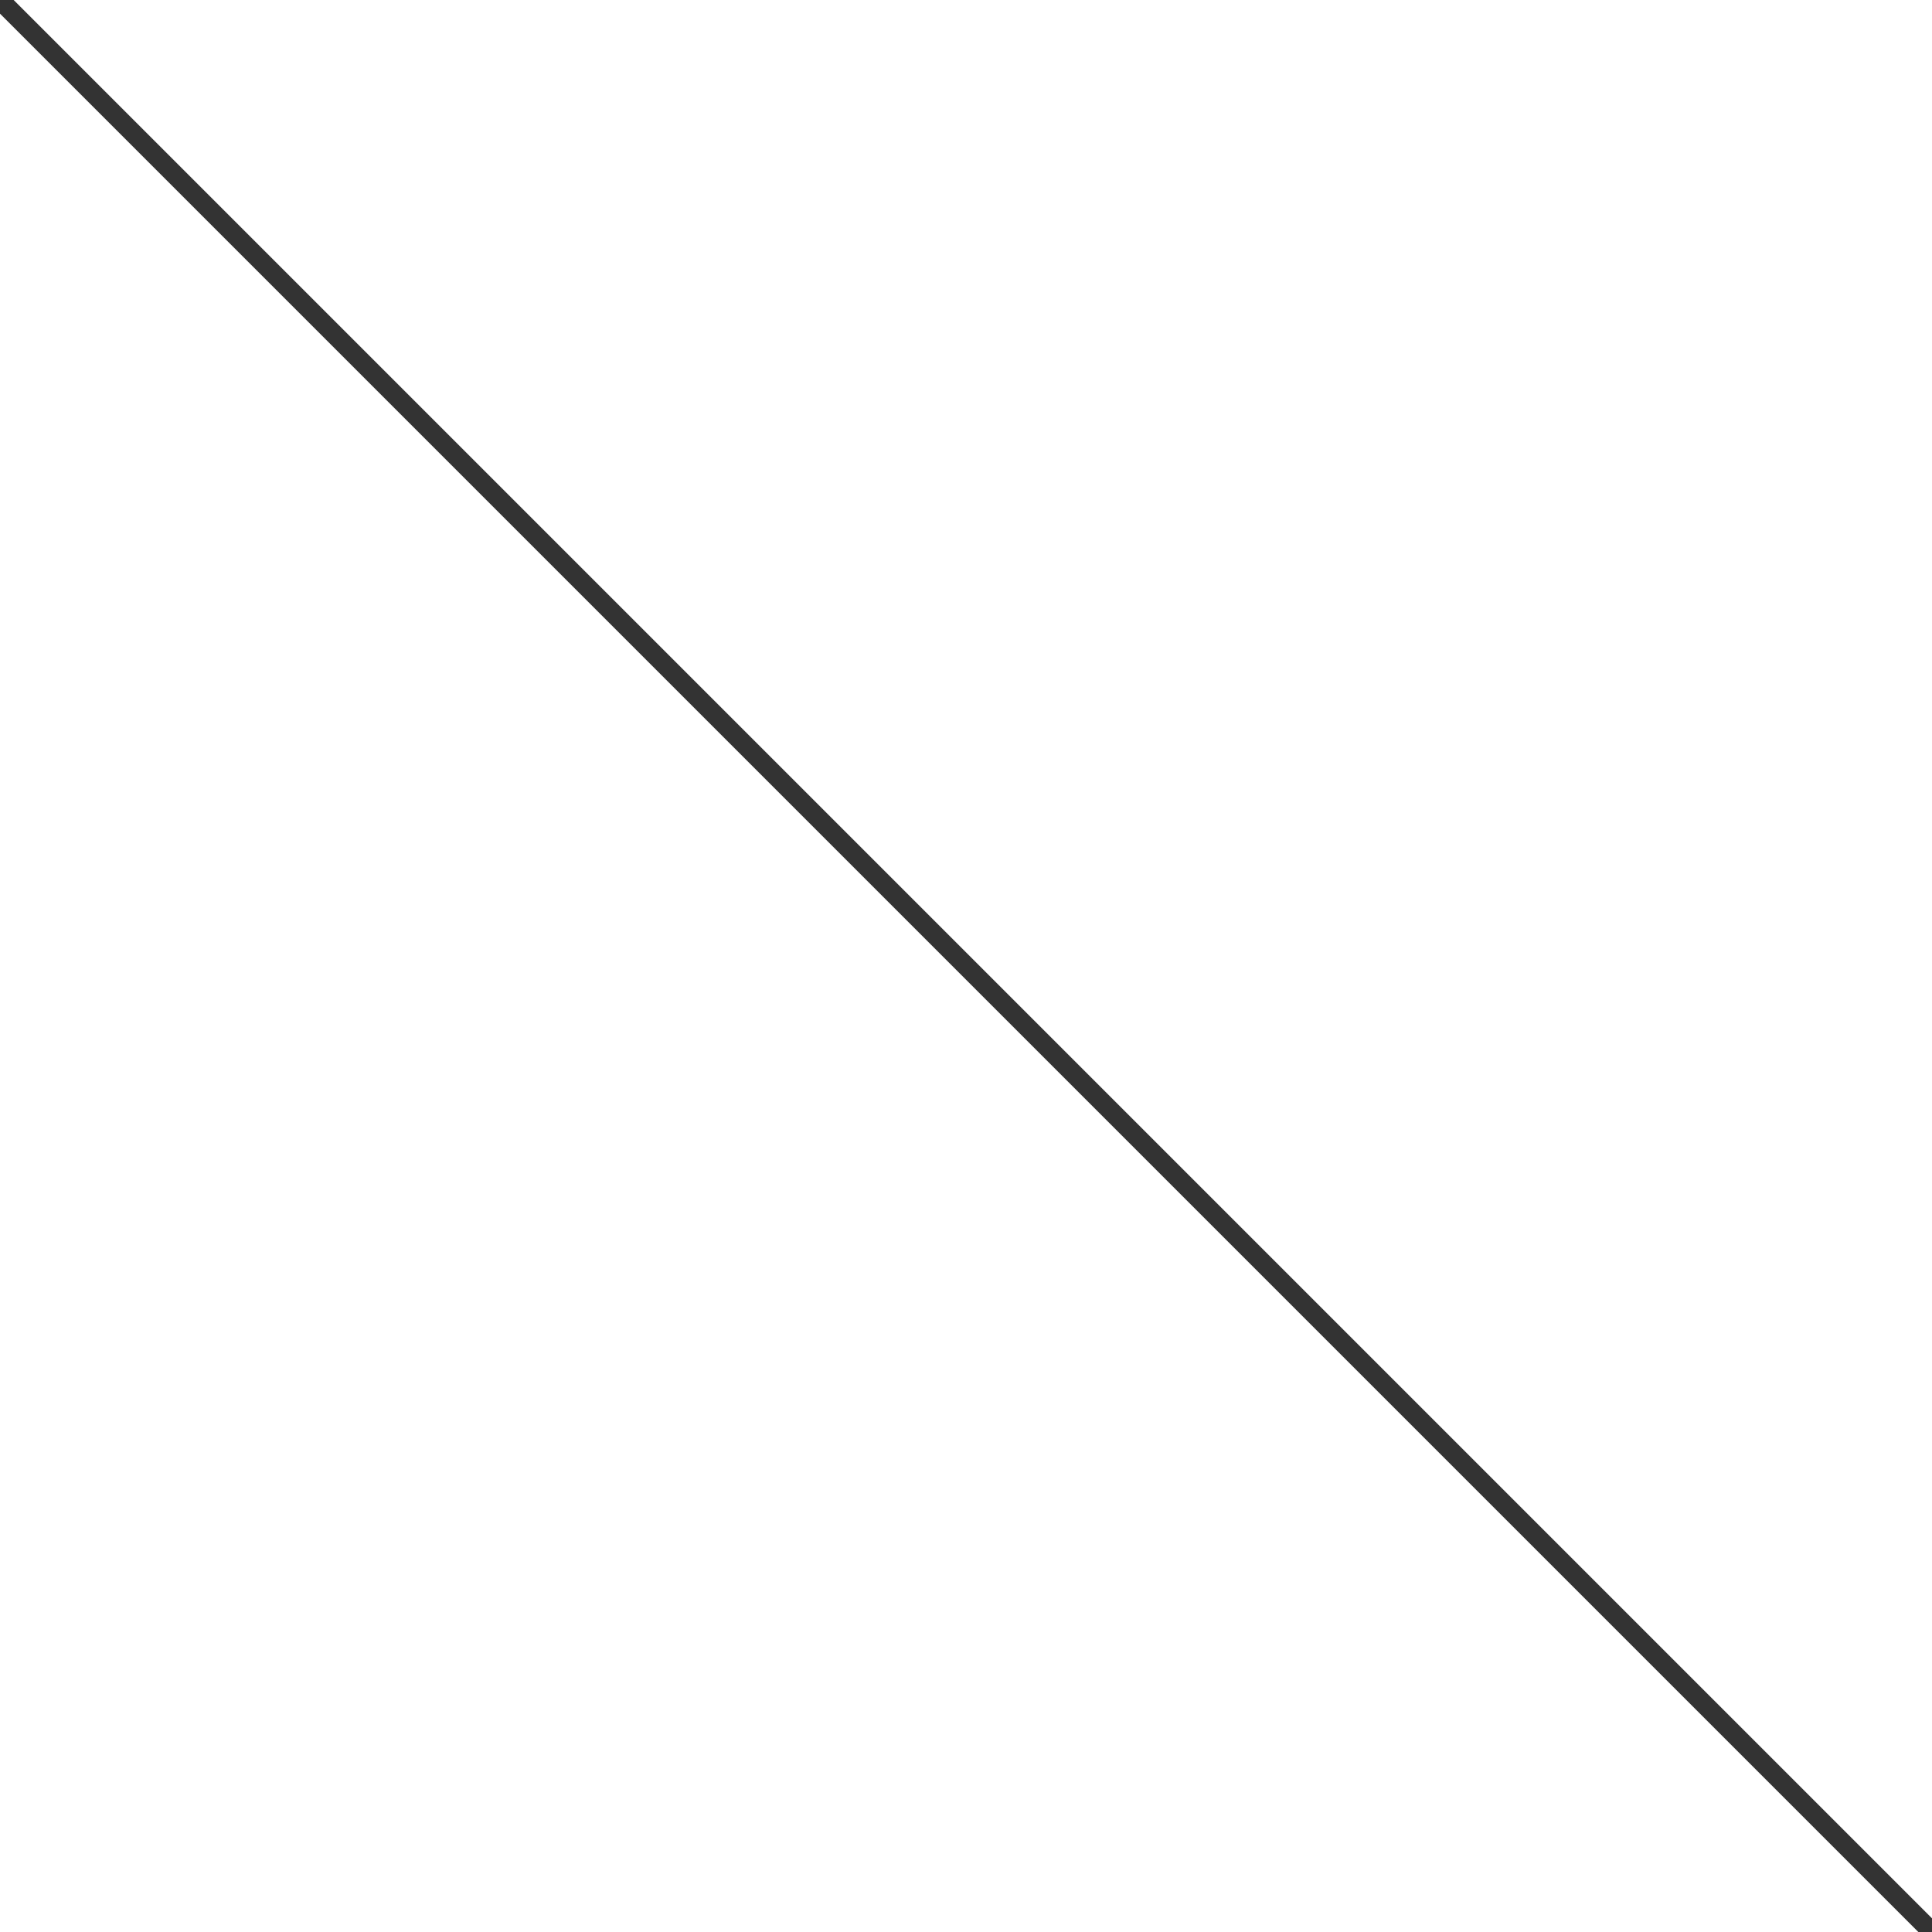
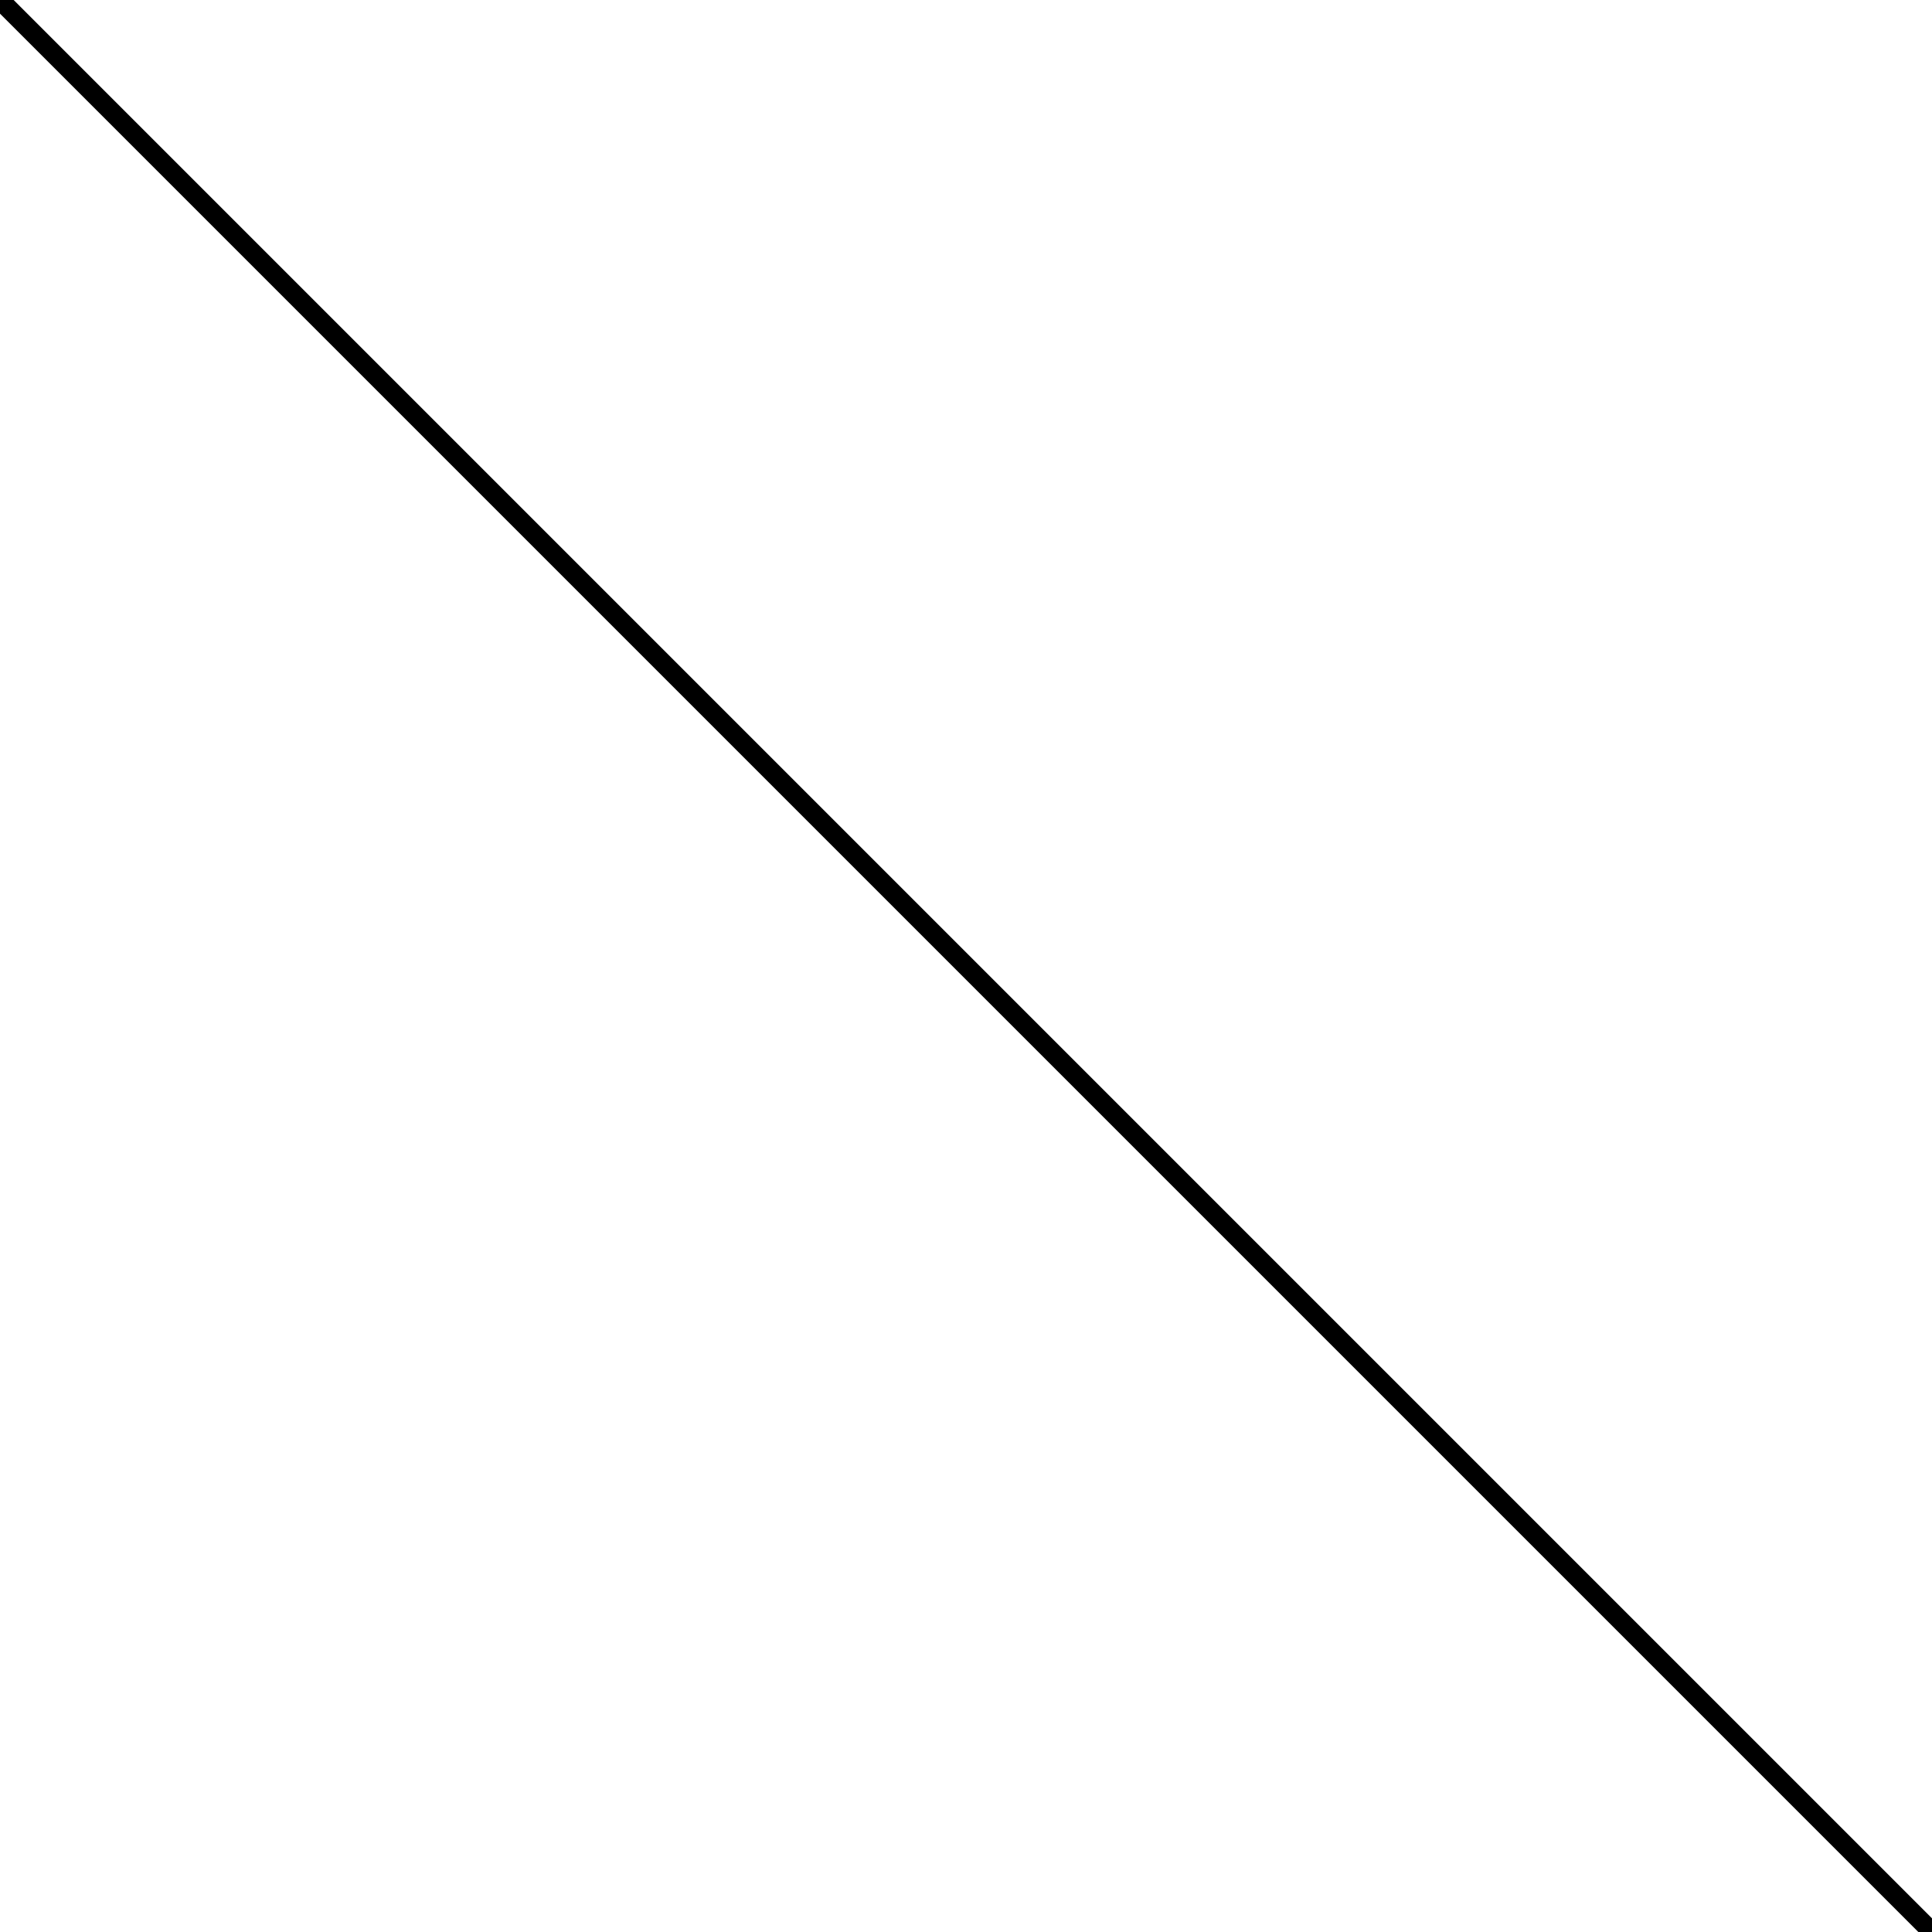
<svg xmlns="http://www.w3.org/2000/svg" width="100" height="100">
-   <g opacity="0.8">
+   <g opacity="1.0">
    <line x1="0" y1="0" x2="100" y2="100" stroke="black" />
  </g>
</svg>
